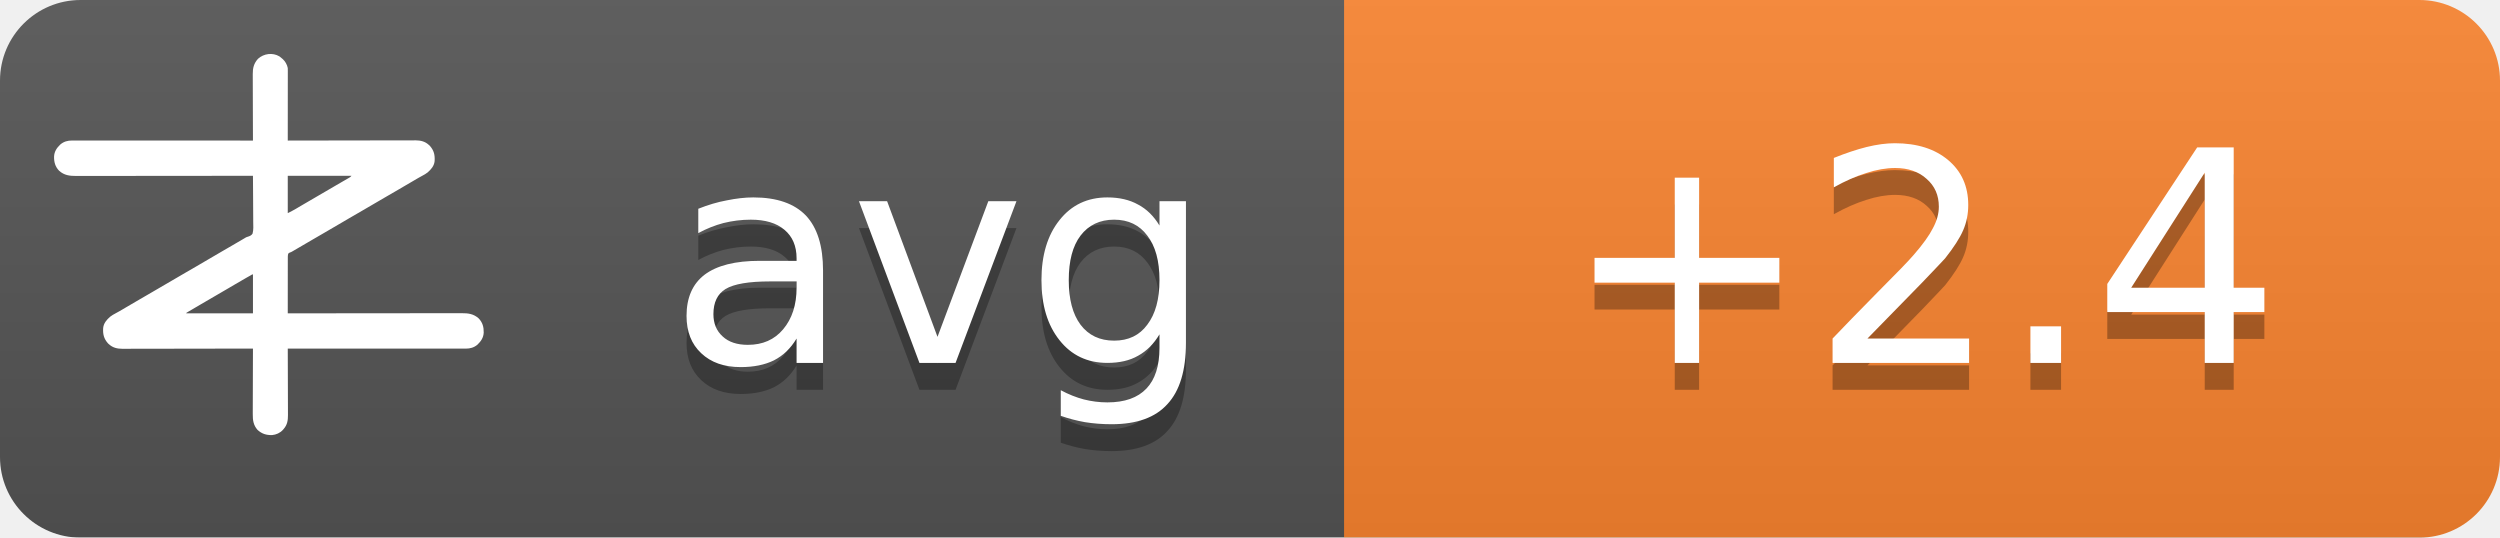
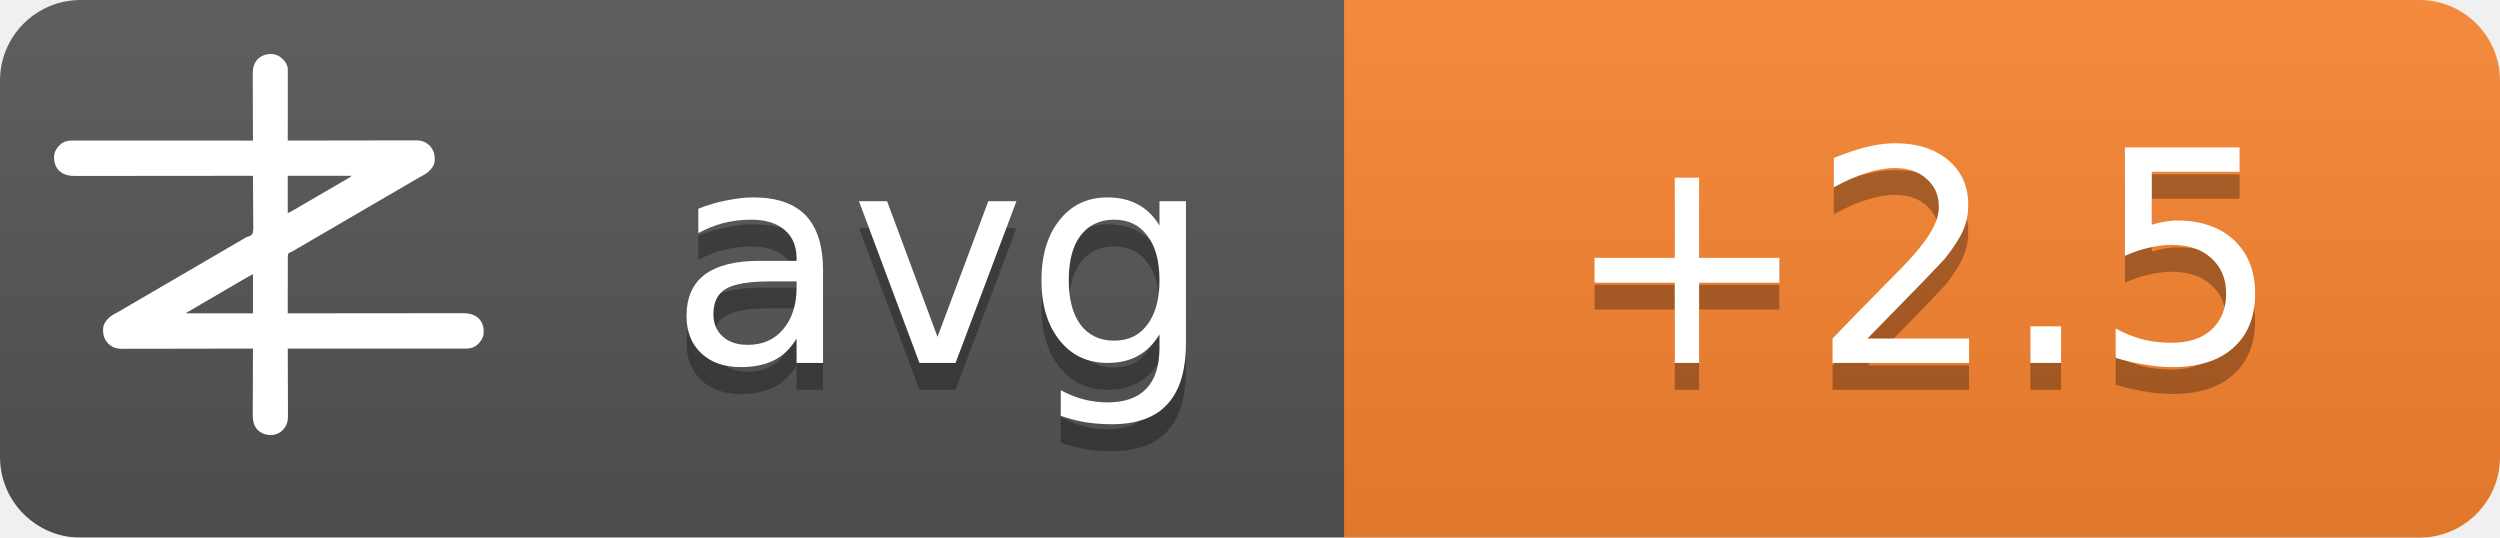
<svg xmlns="http://www.w3.org/2000/svg" width="93" height="20">
  <linearGradient id="b" x2="0" y2="100%">
    <stop offset="0" stop-color="#bbb" stop-opacity=".1" />
    <stop offset="1" stop-opacity=".1" />
  </linearGradient>
  <mask id="a">
    <rect width="93" height="20" rx="3" fill="#fff" />
  </mask>
  <g mask="url(#a)">
    <path fill="#555" d="M0 0h93v20H0z" />
    <path fill="#fb8530" d="M50 0h43v20H50z" />
    <path fill="url(#b)" d="M0 0h93v20H0z" />
  </g>
  <g fill="#fff" text-anchor="middle" font-family="DejaVu Sans,Verdana,Geneva,sans-serif" font-size="11">
    <text x="35" y="14.5" fill="#010101" fill-opacity=".3" text-anchor="middle">avg</text>
    <text x="35" y="13.5" text-anchor="middle">avg</text>
-     <text x="71.5" y="14.5" fill="#010101" fill-opacity=".3" text-anchor="middle">+2.4</text>
-     <text x="71.5" y="13.5" text-anchor="middle">+2.4</text>
+     <text x="71.5" y="14.5" fill="#010101" fill-opacity=".3" text-anchor="middle">+2.5</text>
+     <text x="71.5" y="13.5" text-anchor="middle">+2.5</text>
  </g>
  <g transform="translate(2, 2) scale(0.0156)">
    <path d="M538.273,6.355 C540.3,7.803 542.146,9.339 544,11 C544.605,11.501 545.209,12.003 545.832,12.52 C551.93,17.98 556.451,25.923 558,34 C558.09,36.348 558.122,38.699 558.12,41.049 C558.121,41.759 558.122,42.469 558.123,43.2 C558.124,45.578 558.119,47.957 558.114,50.335 C558.113,52.04 558.113,53.745 558.114,55.45 C558.114,60.08 558.108,64.71 558.101,69.339 C558.095,74.177 558.095,79.015 558.093,83.853 C558.09,93.015 558.082,102.177 558.072,111.339 C558.061,121.77 558.055,132.2 558.05,142.63 C558.04,164.087 558.022,185.543 558,207 C558.992,206.998 558.992,206.998 560.005,206.995 C599.244,206.906 638.484,206.837 677.724,206.796 C682.439,206.791 687.153,206.786 691.868,206.78 C692.807,206.779 693.746,206.778 694.713,206.777 C709.897,206.76 725.081,206.728 740.266,206.691 C755.854,206.654 771.443,206.632 787.031,206.624 C796.645,206.618 806.259,206.601 815.872,206.568 C822.471,206.547 829.069,206.541 835.668,206.546 C839.471,206.549 843.274,206.545 847.077,206.523 C851.211,206.5 855.344,206.508 859.478,206.519 C860.666,206.507 861.854,206.496 863.077,206.484 C874.708,206.566 885.27,209.022 894,217 C894.866,217.763 895.732,218.526 896.625,219.312 C906.609,230.61 909.093,241.115 908.211,255.893 C907.045,267.523 899.957,275.585 891.527,282.982 C887.507,286.192 883.149,288.577 878.625,291 C876.581,292.125 874.538,293.253 872.496,294.383 C871.434,294.97 870.371,295.557 869.277,296.161 C863.687,299.298 858.19,302.589 852.688,305.875 C842.692,311.83 832.649,317.693 822.564,323.493 C812.339,329.374 802.151,335.315 791.968,341.266 C786.98,344.18 781.99,347.09 777,350 C775,351.167 773,352.333 771,353.5 C767,355.833 763,358.167 759,360.5 C758.01,361.077 757.02,361.655 756,362.25 C753.999,363.417 751.997,364.585 749.996,365.752 C745.019,368.655 740.044,371.558 735.07,374.465 C724.795,380.468 714.504,386.442 704.188,392.375 C695.251,397.517 686.361,402.73 677.5,408 C667.565,413.909 657.583,419.731 647.563,425.494 C637.339,431.374 627.151,437.315 616.968,443.266 C611.98,446.18 606.99,449.09 602,452 C595.8,455.616 589.601,459.233 583.402,462.852 C581.779,463.799 581.779,463.799 580.123,464.766 C578.058,465.971 575.993,467.177 573.928,468.383 C572.991,468.929 572.055,469.476 571.09,470.039 C570.274,470.516 569.458,470.992 568.617,471.483 C566,473 566,473 562.392,474.252 C560.444,475.261 560.444,475.261 559,477 C557.895,481.466 558.058,485.91 558.114,490.489 C558.106,491.889 558.095,493.288 558.081,494.688 C558.052,498.486 558.066,502.282 558.088,506.08 C558.104,510.049 558.08,514.018 558.06,517.987 C558.029,525.502 558.033,533.017 558.05,540.532 C558.068,549.089 558.046,557.645 558.021,566.201 C557.97,583.801 557.969,601.4 558,619 C558.905,618.999 559.811,618.998 560.743,618.997 C614.404,618.929 668.065,618.878 721.726,618.847 C728.169,618.843 734.613,618.839 741.057,618.835 C742.339,618.834 743.622,618.834 744.944,618.833 C765.713,618.82 786.482,618.796 807.25,618.769 C828.563,618.74 849.875,618.724 871.187,618.718 C884.337,618.714 897.486,618.701 910.636,618.676 C919.654,618.66 928.673,618.656 937.691,618.659 C942.893,618.661 948.096,618.658 953.298,618.642 C958.065,618.628 962.833,618.627 967.6,618.637 C969.32,618.639 971.041,618.635 972.761,618.625 C988.359,618.545 1001.304,620.231 1013.289,631.07 C1022.63,640.831 1025.523,651.69 1025.273,664.816 C1024.716,676.951 1018.801,685.602 1010.25,693.75 C1002.107,700.576 993.074,703.126 982.638,703.123 C981.903,703.124 981.168,703.125 980.41,703.127 C977.94,703.129 975.469,703.125 972.998,703.12 C971.212,703.121 969.426,703.122 967.64,703.123 C962.725,703.125 957.811,703.121 952.897,703.116 C947.6,703.112 942.303,703.113 937.006,703.114 C927.826,703.114 918.646,703.111 909.467,703.106 C896.194,703.098 882.922,703.095 869.65,703.094 C848.117,703.092 826.585,703.085 805.052,703.075 C784.134,703.066 763.215,703.059 742.296,703.055 C740.362,703.055 740.362,703.055 738.389,703.054 C731.923,703.053 725.456,703.052 718.989,703.05 C665.326,703.04 611.663,703.022 558,703 C558.004,703.881 558.007,704.763 558.011,705.671 C558.1,727.147 558.166,748.623 558.207,770.099 C558.228,780.485 558.256,790.871 558.302,801.257 C558.342,810.312 558.367,819.367 558.376,828.422 C558.382,833.214 558.394,838.006 558.423,842.798 C558.45,847.315 558.458,851.831 558.452,856.348 C558.454,858 558.461,859.651 558.477,861.303 C558.593,874.39 556.909,884.889 548,895 C547.475,895.617 546.951,896.235 546.41,896.871 C539.67,904.246 530.375,908.396 520.457,909.341 C506.721,909.483 496.278,906.386 486,897 C475.869,885.646 474.41,873.462 474.546,858.87 C474.547,857.164 474.546,855.458 474.544,853.752 C474.543,849.152 474.566,844.551 474.594,839.951 C474.62,835.132 474.622,830.312 474.627,825.493 C474.639,816.381 474.672,807.269 474.712,798.157 C474.757,787.777 474.779,777.397 474.799,767.017 C474.84,745.678 474.911,724.339 475,703 C474.324,703.002 473.647,703.003 472.95,703.005 C432.834,703.094 392.718,703.163 352.601,703.204 C347.781,703.209 342.961,703.214 338.141,703.22 C337.181,703.221 336.222,703.222 335.233,703.223 C319.709,703.24 304.185,703.272 288.662,703.309 C272.725,703.346 256.788,703.368 240.852,703.376 C231.023,703.382 221.195,703.399 211.366,703.432 C204.62,703.453 197.875,703.459 191.129,703.454 C187.241,703.451 183.353,703.455 179.465,703.477 C175.897,703.496 172.329,703.497 168.762,703.484 C166.876,703.481 164.991,703.498 163.106,703.516 C151.4,703.435 140.793,701.035 132,693 C131.134,692.237 130.268,691.474 129.375,690.688 C119.391,679.39 116.907,668.885 117.789,654.107 C118.955,642.477 126.043,634.415 134.473,627.018 C138.493,623.808 142.851,621.423 147.375,619 C149.419,617.875 151.462,616.747 153.504,615.617 C154.566,615.03 155.629,614.443 156.723,613.839 C162.313,610.702 167.81,607.411 173.312,604.125 C183.308,598.17 193.351,592.307 203.436,586.507 C213.661,580.626 223.849,574.685 234.032,568.734 C239.02,565.82 244.01,562.91 249,560 C251,558.833 253,557.667 255,556.5 C267,549.5 279,542.5 291,535.5 C291.99,534.923 292.98,534.345 294,533.75 C296.001,532.583 298.003,531.415 300.004,530.248 C304.981,527.345 309.956,524.442 314.93,521.535 C325.205,515.532 335.496,509.558 345.812,503.625 C354.749,498.483 363.639,493.27 372.5,488 C382.435,482.091 392.417,476.269 402.437,470.506 C409.68,466.34 416.909,462.151 424.125,457.938 C425.588,457.083 425.588,457.083 427.08,456.212 C430.054,454.475 433.027,452.738 436,451 C440.208,448.541 444.416,446.083 448.625,443.625 C449.56,443.078 450.494,442.532 451.458,441.969 C452.371,441.435 453.285,440.901 454.227,440.352 C455.087,439.812 455.946,439.273 456.832,438.717 C460,437 460,437 463.571,436.011 C468.09,434.438 471.29,433.051 474,429 C476.614,419.869 475.804,409.751 475.621,400.323 C475.562,396.476 475.582,392.63 475.593,388.784 C475.603,381.508 475.541,374.236 475.454,366.961 C475.358,358.676 475.341,350.391 475.331,342.105 C475.309,325.069 475.188,308.035 475,291 C473.62,291.002 473.62,291.002 472.212,291.003 C417.674,291.071 363.137,291.122 308.599,291.153 C302.05,291.157 295.501,291.161 288.953,291.165 C287.649,291.166 286.345,291.166 285.002,291.167 C263.894,291.18 242.785,291.204 221.677,291.231 C200.017,291.26 178.357,291.276 156.696,291.282 C143.332,291.286 129.967,291.299 116.602,291.324 C107.437,291.34 98.271,291.344 89.106,291.341 C83.818,291.339 78.531,291.342 73.244,291.358 C68.398,291.372 63.554,291.373 58.708,291.363 C56.96,291.361 55.211,291.365 53.463,291.375 C37.782,291.454 24.767,289.833 12.711,278.93 C3.37,269.169 0.477,258.31 0.727,245.184 C1.284,233.049 7.199,224.398 15.75,216.25 C23.907,209.413 33.022,206.837 43.471,206.877 C44.592,206.875 44.592,206.875 45.735,206.873 C48.246,206.871 50.757,206.875 53.267,206.88 C55.083,206.879 56.898,206.878 58.713,206.877 C63.707,206.875 68.701,206.879 73.695,206.884 C79.078,206.888 84.461,206.887 89.844,206.886 C99.172,206.886 108.501,206.889 117.83,206.894 C131.317,206.902 144.805,206.905 158.293,206.906 C180.174,206.908 202.056,206.915 223.938,206.925 C245.197,206.934 266.455,206.941 287.714,206.945 C289.024,206.945 290.334,206.946 291.683,206.946 C298.255,206.947 304.827,206.948 311.398,206.95 C365.932,206.96 420.466,206.978 475,207 C474.996,206.119 474.993,205.237 474.989,204.329 C474.9,182.853 474.834,161.377 474.793,139.901 C474.772,129.515 474.744,119.129 474.698,108.743 C474.658,99.688 474.633,90.633 474.624,81.578 C474.618,76.786 474.606,71.994 474.577,67.202 C474.55,62.685 474.542,58.169 474.548,53.652 C474.546,52 474.539,50.349 474.523,48.697 C474.394,34.178 477.037,23.083 487,12 C500.963,-0.67 521.883,-3.417 538.273,6.355 Z M558,291 C558,320.37 558,349.74 558,380 C568.041,374.999 568.041,374.999 577.75,369.5 C579.212,368.63 580.674,367.76 582.137,366.891 C582.915,366.427 583.692,365.964 584.494,365.486 C589.168,362.714 593.867,359.985 598.562,357.25 C600.626,356.047 602.69,354.844 604.754,353.641 C606.305,352.737 606.305,352.737 607.887,351.814 C612.926,348.878 617.963,345.939 623,343 C625,341.833 627,340.667 629,339.5 C629.99,338.923 630.98,338.345 632,337.75 C665,318.5 665,318.5 668.005,316.747 C669.988,315.59 671.971,314.433 673.954,313.274 C679.207,310.206 684.467,307.151 689.738,304.113 C690.838,303.477 691.939,302.841 693.072,302.186 C695.187,300.963 697.304,299.744 699.424,298.529 C700.848,297.705 700.848,297.705 702.301,296.863 C703.138,296.382 703.975,295.9 704.837,295.404 C707.289,293.919 707.289,293.919 710,291 C659.84,291 609.68,291 558,291 Z M469.207,528.605 C468.196,529.17 467.184,529.735 466.142,530.316 C465.043,530.934 463.945,531.551 462.812,532.188 C461.682,532.822 460.552,533.456 459.387,534.109 C450.357,539.189 441.423,544.425 432.52,549.723 C426.741,553.161 420.935,556.553 415.125,559.938 C414.127,560.519 413.129,561.1 412.101,561.699 C410.078,562.878 408.055,564.056 406.032,565.234 C401.02,568.153 396.01,571.077 391,574 C389,575.167 387,576.333 385,577.5 C384.01,578.077 383.02,578.655 382,579.25 C373,584.5 373,584.5 369.998,586.251 C368.005,587.414 366.012,588.576 364.02,589.739 C358.909,592.721 353.798,595.7 348.684,598.676 C335.318,606.454 335.318,606.454 322,614.312 C321.065,614.863 321.065,614.863 320.111,615.425 C318.723,616.255 317.358,617.123 316,618 C316,618.33 316,618.66 316,619 C368.47,619 420.94,619 475,619 C475,588.31 475,557.62 475,526 C472.956,526 470.925,527.646 469.207,528.605 Z" fill="#fff" fill-rule="nonzero" />
  </g>
</svg>
